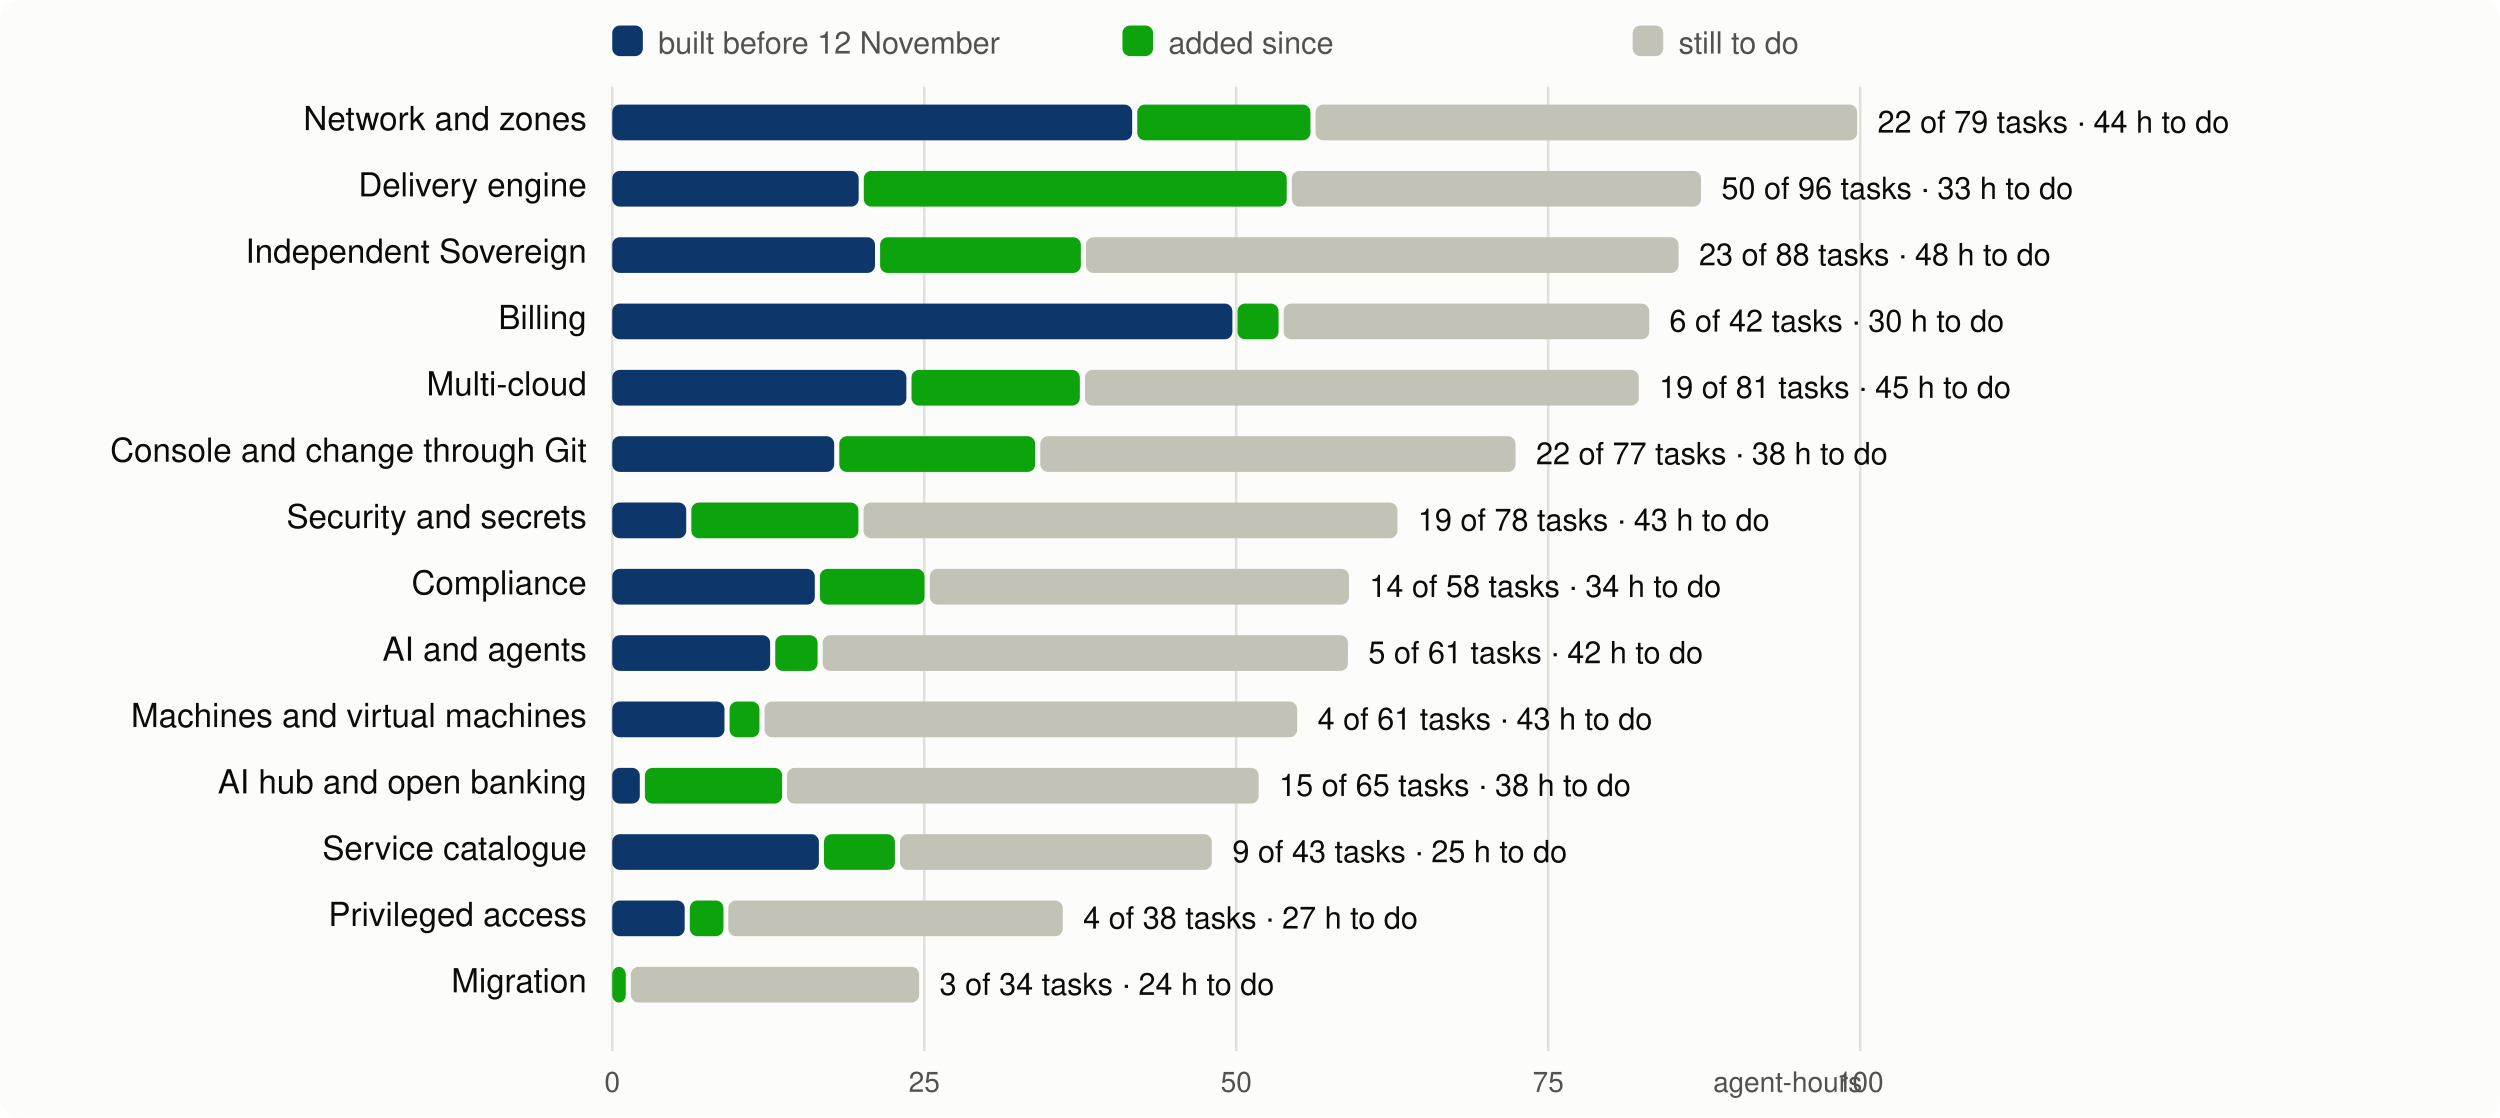
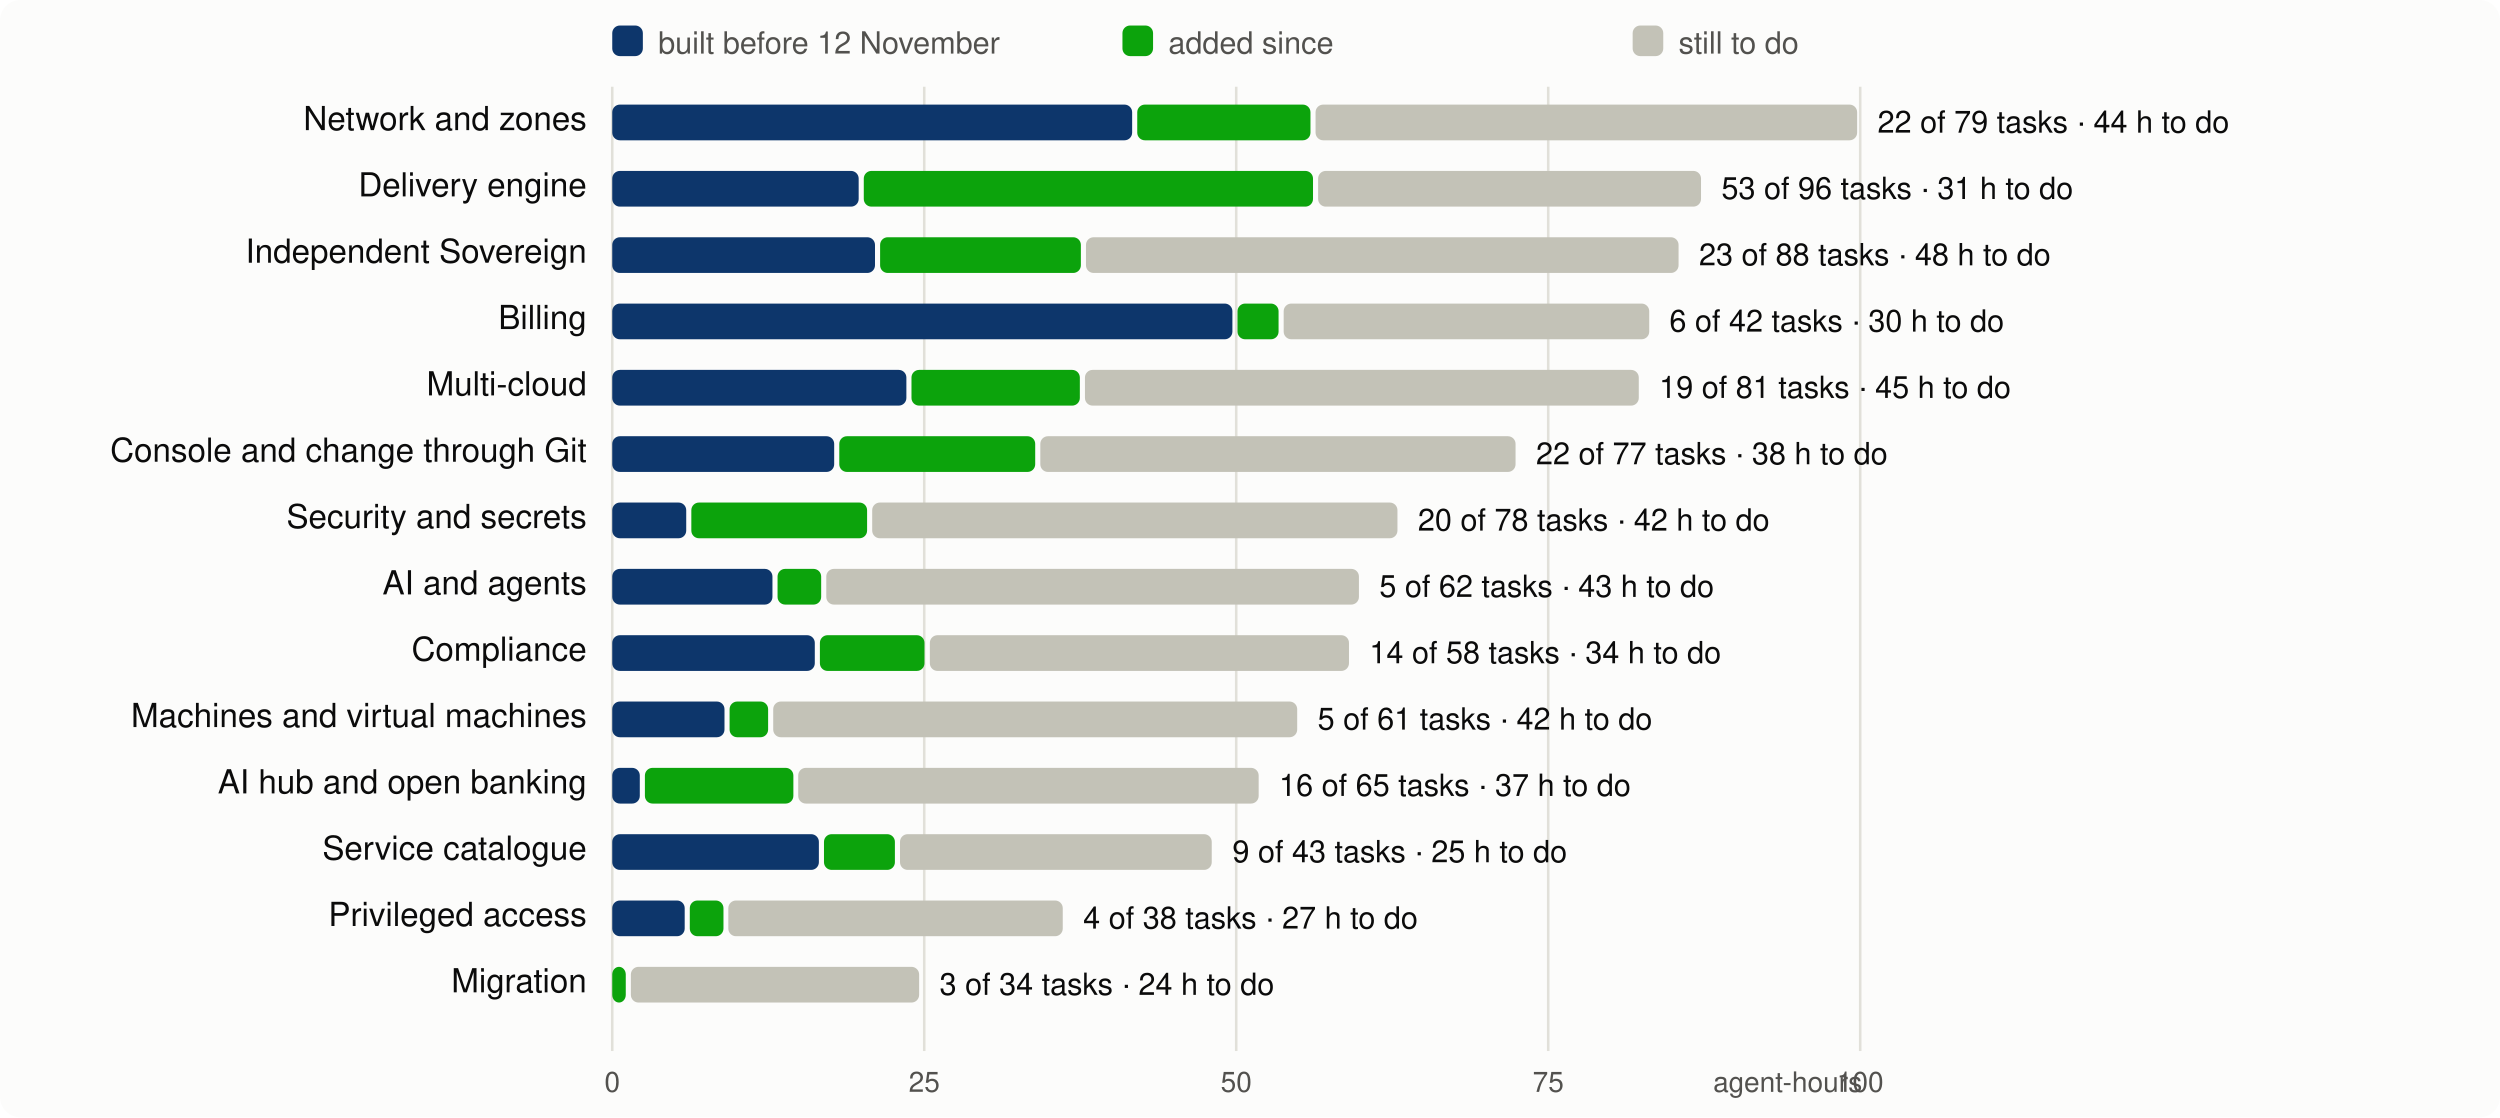
<svg xmlns="http://www.w3.org/2000/svg" viewBox="0 0 980 438" width="980" height="438" font-family="system-ui,-apple-system,Segoe UI,Helvetica,Arial,sans-serif" font-size="13">
  <rect width="980" height="438" rx="8" fill="#fcfcfb" />
  <line x1="240.0" x2="240.0" y1="34" y2="412" stroke="#e1e0d9" />
  <text x="240.0" y="428" text-anchor="middle" fill="#52514e" font-size="11">0</text>
  <line x1="362.3" x2="362.3" y1="34" y2="412" stroke="#e1e0d9" />
  <text x="362.3" y="428" text-anchor="middle" fill="#52514e" font-size="11">25</text>
  <line x1="484.6" x2="484.6" y1="34" y2="412" stroke="#e1e0d9" />
  <text x="484.6" y="428" text-anchor="middle" fill="#52514e" font-size="11">50</text>
  <line x1="606.9" x2="606.9" y1="34" y2="412" stroke="#e1e0d9" />
  <text x="606.9" y="428" text-anchor="middle" fill="#52514e" font-size="11">75</text>
  <line x1="729.2" x2="729.2" y1="34" y2="412" stroke="#e1e0d9" />
  <text x="729.2" y="428" text-anchor="middle" fill="#52514e" font-size="11">100</text>
  <text x="730" y="428" text-anchor="end" fill="#52514e" font-size="11">agent-hours</text>
  <rect x="240" y="10" width="12" height="12" rx="3" fill="#0d366b" />
  <text x="258" y="21" fill="#52514e" font-size="12">built before 12 November</text>
  <rect x="440" y="10" width="12" height="12" rx="3" fill="#0ca30c" />
  <text x="458" y="21" fill="#52514e" font-size="12">added since</text>
  <rect x="640" y="10" width="12" height="12" rx="3" fill="#c3c2b7" />
  <text x="658" y="21" fill="#52514e" font-size="12">still to do</text>
  <text x="230" y="51" text-anchor="end" fill="#0b0b0b">Network and zones</text>
  <rect x="240.0" y="41" width="203.8" height="14" rx="3" fill="#0d366b" />
  <rect x="445.8" y="41" width="67.9" height="14" rx="3" fill="#0ca30c" />
  <rect x="515.7" y="41" width="212.3" height="14" rx="3" fill="#c3c2b7" />
  <text x="736.0" y="52" fill="#0b0b0b" font-size="12">22 of 79 tasks · 44 h to do</text>
  <text x="230" y="77" text-anchor="end" fill="#0b0b0b">Delivery engine</text>
  <rect x="240.0" y="67" width="96.6" height="14" rx="3" fill="#0d366b" />
-   <rect x="338.6" y="67" width="165.8" height="14" rx="3" fill="#0ca30c" />
-   <rect x="506.4" y="67" width="160.4" height="14" rx="3" fill="#c3c2b7" />
-   <text x="674.8" y="78" fill="#0b0b0b" font-size="12">50 of 96 tasks · 33 h to do</text>
+   <rect x="338.6" y="67" width="176.1" height="14" rx="3" fill="#0ca30c" />
+   <rect x="516.7" y="67" width="150.1" height="14" rx="3" fill="#c3c2b7" />
+   <text x="674.8" y="78" fill="#0b0b0b" font-size="12">53 of 96 tasks · 31 h to do</text>
  <text x="230" y="103" text-anchor="end" fill="#0b0b0b">Independent Sovereign</text>
  <rect x="240.0" y="93" width="103.0" height="14" rx="3" fill="#0d366b" />
  <rect x="345.0" y="93" width="78.7" height="14" rx="3" fill="#0ca30c" />
  <rect x="425.7" y="93" width="232.3" height="14" rx="3" fill="#c3c2b7" />
  <text x="666.0" y="104" fill="#0b0b0b" font-size="12">23 of 88 tasks · 48 h to do</text>
  <text x="230" y="129" text-anchor="end" fill="#0b0b0b">Billing</text>
  <rect x="240.0" y="119" width="243.1" height="14" rx="3" fill="#0d366b" />
  <rect x="485.1" y="119" width="16.1" height="14" rx="3" fill="#0ca30c" />
  <rect x="503.2" y="119" width="143.3" height="14" rx="3" fill="#c3c2b7" />
  <text x="654.4" y="130" fill="#0b0b0b" font-size="12">6 of 42 tasks · 30 h to do</text>
  <text x="230" y="155" text-anchor="end" fill="#0b0b0b">Multi-cloud</text>
  <rect x="240.0" y="145" width="115.3" height="14" rx="3" fill="#0d366b" />
  <rect x="357.3" y="145" width="66.0" height="14" rx="3" fill="#0ca30c" />
  <rect x="425.3" y="145" width="217.1" height="14" rx="3" fill="#c3c2b7" />
  <text x="650.4" y="156" fill="#0b0b0b" font-size="12">19 of 81 tasks · 45 h to do</text>
  <text x="230" y="181" text-anchor="end" fill="#0b0b0b">Console and change through Git</text>
  <rect x="240.0" y="171" width="87.0" height="14" rx="3" fill="#0d366b" />
  <rect x="329.0" y="171" width="76.8" height="14" rx="3" fill="#0ca30c" />
  <rect x="407.8" y="171" width="186.3" height="14" rx="3" fill="#c3c2b7" />
  <text x="602.1" y="182" fill="#0b0b0b" font-size="12">22 of 77 tasks · 38 h to do</text>
  <text x="230" y="207" text-anchor="end" fill="#0b0b0b">Security and secrets</text>
  <rect x="240.0" y="197" width="29.0" height="14" rx="3" fill="#0d366b" />
-   <rect x="271.0" y="197" width="65.5" height="14" rx="3" fill="#0ca30c" />
-   <rect x="338.5" y="197" width="209.3" height="14" rx="3" fill="#c3c2b7" />
-   <text x="555.8" y="208" fill="#0b0b0b" font-size="12">19 of 78 tasks · 43 h to do</text>
-   <text x="230" y="233" text-anchor="end" fill="#0b0b0b">Compliance</text>
-   <rect x="240.0" y="223" width="79.4" height="14" rx="3" fill="#0d366b" />
-   <rect x="321.4" y="223" width="41.0" height="14" rx="3" fill="#0ca30c" />
-   <rect x="364.5" y="223" width="164.3" height="14" rx="3" fill="#c3c2b7" />
-   <text x="536.8" y="234" fill="#0b0b0b" font-size="12">14 of 58 tasks · 34 h to do</text>
-   <text x="230" y="259" text-anchor="end" fill="#0b0b0b">AI and agents</text>
-   <rect x="240.0" y="249" width="61.9" height="14" rx="3" fill="#0d366b" />
-   <rect x="303.9" y="249" width="16.6" height="14" rx="3" fill="#0ca30c" />
-   <rect x="322.5" y="249" width="205.9" height="14" rx="3" fill="#c3c2b7" />
-   <text x="536.4" y="260" fill="#0b0b0b" font-size="12">5 of 61 tasks · 42 h to do</text>
+   <rect x="271.0" y="197" width="68.9" height="14" rx="3" fill="#0ca30c" />
+   <rect x="341.9" y="197" width="205.9" height="14" rx="3" fill="#c3c2b7" />
+   <text x="555.8" y="208" fill="#0b0b0b" font-size="12">20 of 78 tasks · 42 h to do</text>
+   <text x="230" y="233" text-anchor="end" fill="#0b0b0b">AI and agents</text>
+   <rect x="240.0" y="223" width="62.8" height="14" rx="3" fill="#0d366b" />
+   <rect x="304.8" y="223" width="17.1" height="14" rx="3" fill="#0ca30c" />
+   <rect x="323.9" y="223" width="208.8" height="14" rx="3" fill="#c3c2b7" />
+   <text x="540.7" y="234" fill="#0b0b0b" font-size="12">5 of 62 tasks · 43 h to do</text>
+   <text x="230" y="259" text-anchor="end" fill="#0b0b0b">Compliance</text>
+   <rect x="240.0" y="249" width="79.4" height="14" rx="3" fill="#0d366b" />
+   <rect x="321.4" y="249" width="41.0" height="14" rx="3" fill="#0ca30c" />
+   <rect x="364.5" y="249" width="164.3" height="14" rx="3" fill="#c3c2b7" />
+   <text x="536.8" y="260" fill="#0b0b0b" font-size="12">14 of 58 tasks · 34 h to do</text>
  <text x="230" y="285" text-anchor="end" fill="#0b0b0b">Machines and virtual machines</text>
  <rect x="240.0" y="275" width="44.0" height="14" rx="3" fill="#0d366b" />
-   <rect x="286.0" y="275" width="11.7" height="14" rx="3" fill="#0ca30c" />
-   <rect x="299.7" y="275" width="208.8" height="14" rx="3" fill="#c3c2b7" />
-   <text x="516.5" y="286" fill="#0b0b0b" font-size="12">4 of 61 tasks · 43 h to do</text>
+   <rect x="286.0" y="275" width="15.1" height="14" rx="3" fill="#0ca30c" />
+   <rect x="303.1" y="275" width="205.4" height="14" rx="3" fill="#c3c2b7" />
+   <text x="516.5" y="286" fill="#0b0b0b" font-size="12">5 of 61 tasks · 42 h to do</text>
  <text x="230" y="311" text-anchor="end" fill="#0b0b0b">AI hub and open banking</text>
  <rect x="240.0" y="301" width="10.8" height="14" rx="3" fill="#0d366b" />
-   <rect x="252.8" y="301" width="53.8" height="14" rx="3" fill="#0ca30c" />
-   <rect x="308.5" y="301" width="184.9" height="14" rx="3" fill="#c3c2b7" />
-   <text x="501.4" y="312" fill="#0b0b0b" font-size="12">15 of 65 tasks · 38 h to do</text>
+   <rect x="252.8" y="301" width="58.2" height="14" rx="3" fill="#0ca30c" />
+   <rect x="312.9" y="301" width="180.5" height="14" rx="3" fill="#c3c2b7" />
+   <text x="501.4" y="312" fill="#0b0b0b" font-size="12">16 of 65 tasks · 37 h to do</text>
  <text x="230" y="337" text-anchor="end" fill="#0b0b0b">Service catalogue</text>
  <rect x="240.0" y="327" width="81.0" height="14" rx="3" fill="#0d366b" />
  <rect x="323.0" y="327" width="27.8" height="14" rx="3" fill="#0ca30c" />
  <rect x="352.8" y="327" width="122.2" height="14" rx="3" fill="#c3c2b7" />
  <text x="483.1" y="338" fill="#0b0b0b" font-size="12">9 of 43 tasks · 25 h to do</text>
  <text x="230" y="363" text-anchor="end" fill="#0b0b0b">Privileged access</text>
  <rect x="240.0" y="353" width="28.4" height="14" rx="3" fill="#0d366b" />
  <rect x="270.4" y="353" width="13.2" height="14" rx="3" fill="#0ca30c" />
  <rect x="285.5" y="353" width="131.1" height="14" rx="3" fill="#c3c2b7" />
  <text x="424.6" y="364" fill="#0b0b0b" font-size="12">4 of 38 tasks · 27 h to do</text>
  <text x="230" y="389" text-anchor="end" fill="#0b0b0b">Migration</text>
  <rect x="240.0" y="379" width="5.3" height="14" rx="3" fill="#0ca30c" />
  <rect x="247.3" y="379" width="113.0" height="14" rx="3" fill="#c3c2b7" />
  <text x="368.3" y="390" fill="#0b0b0b" font-size="12">3 of 34 tasks · 24 h to do</text>
</svg>
